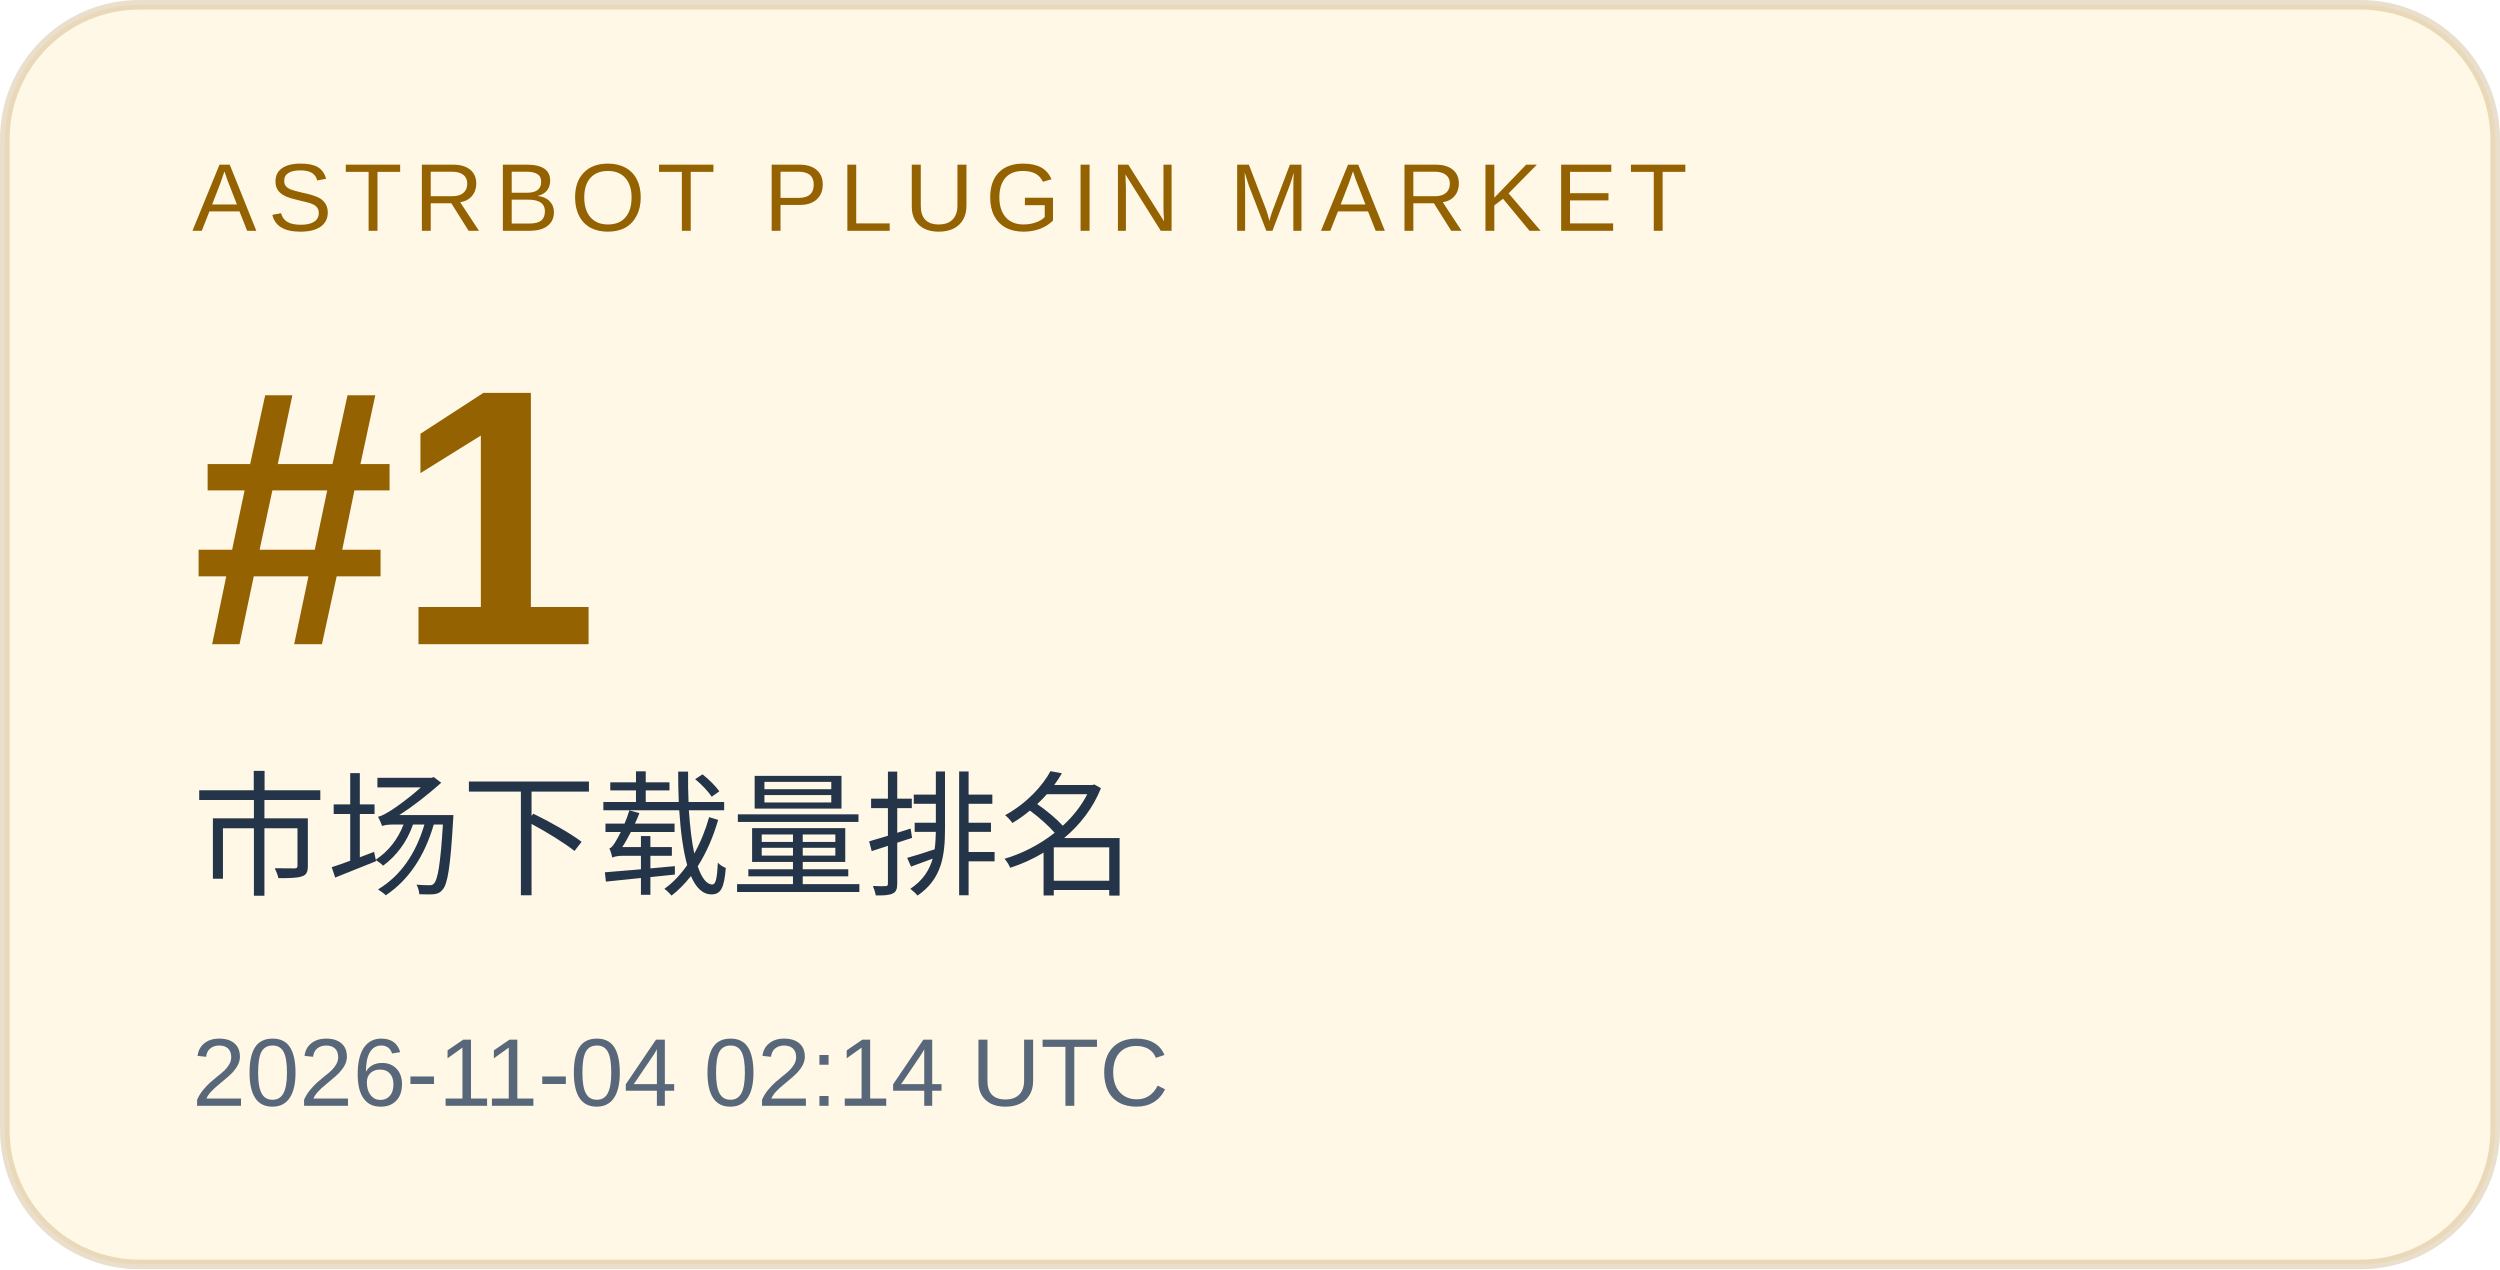
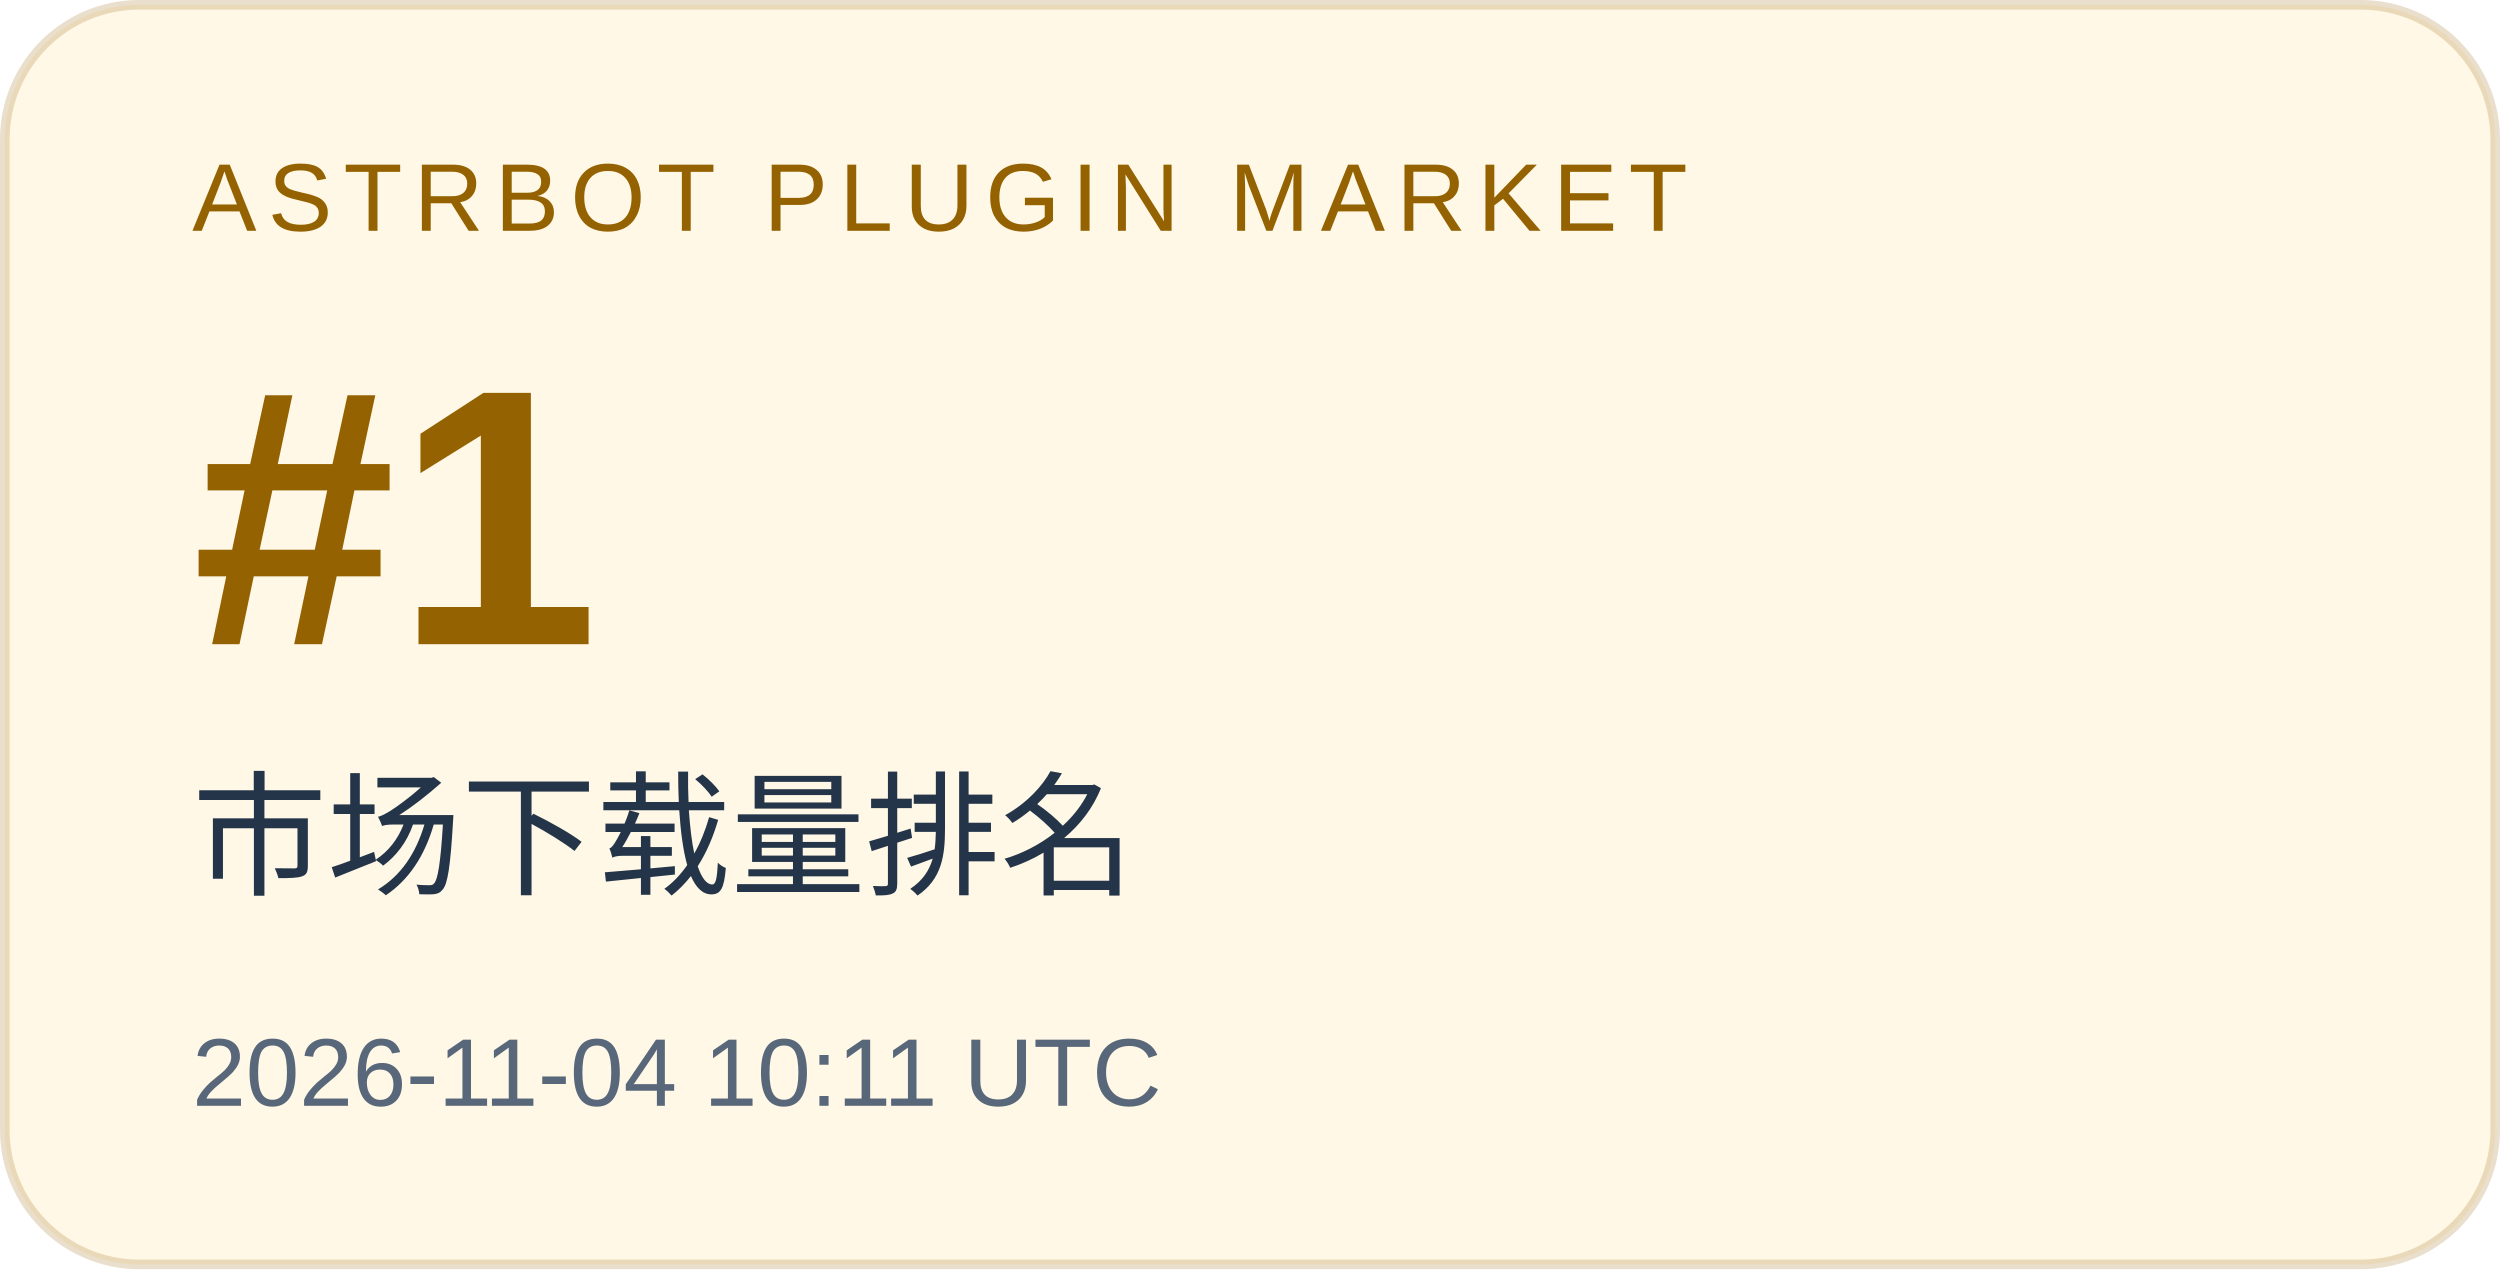
<svg xmlns="http://www.w3.org/2000/svg" width="260" height="132" viewBox="0 0 260 132" role="img" aria-labelledby="title desc">
  <rect x="0.5" y="0.5" width="259" height="131" rx="14" fill="#fff8e6" stroke="#946200" stroke-opacity=".2" />
  <g font-family="Arial, Microsoft YaHei, sans-serif">
    <text x="20" y="24" font-size="10" letter-spacing="1.2" fill="#946200">ASTRBOT PLUGIN MARKET</text>
    <text x="20" y="67" font-size="38" font-weight="700" fill="#946200">#1</text>
    <text x="20" y="92" font-size="14" fill="#243449">市场下载量排名</text>
-     <text x="20" y="115" font-size="10" fill="#586779">2026-11-04 02:14 UTC</text>
+     <text x="20" y="115" font-size="10" fill="#586779">2026-11-04 10:11 UTC</text>
  </g>
</svg>
